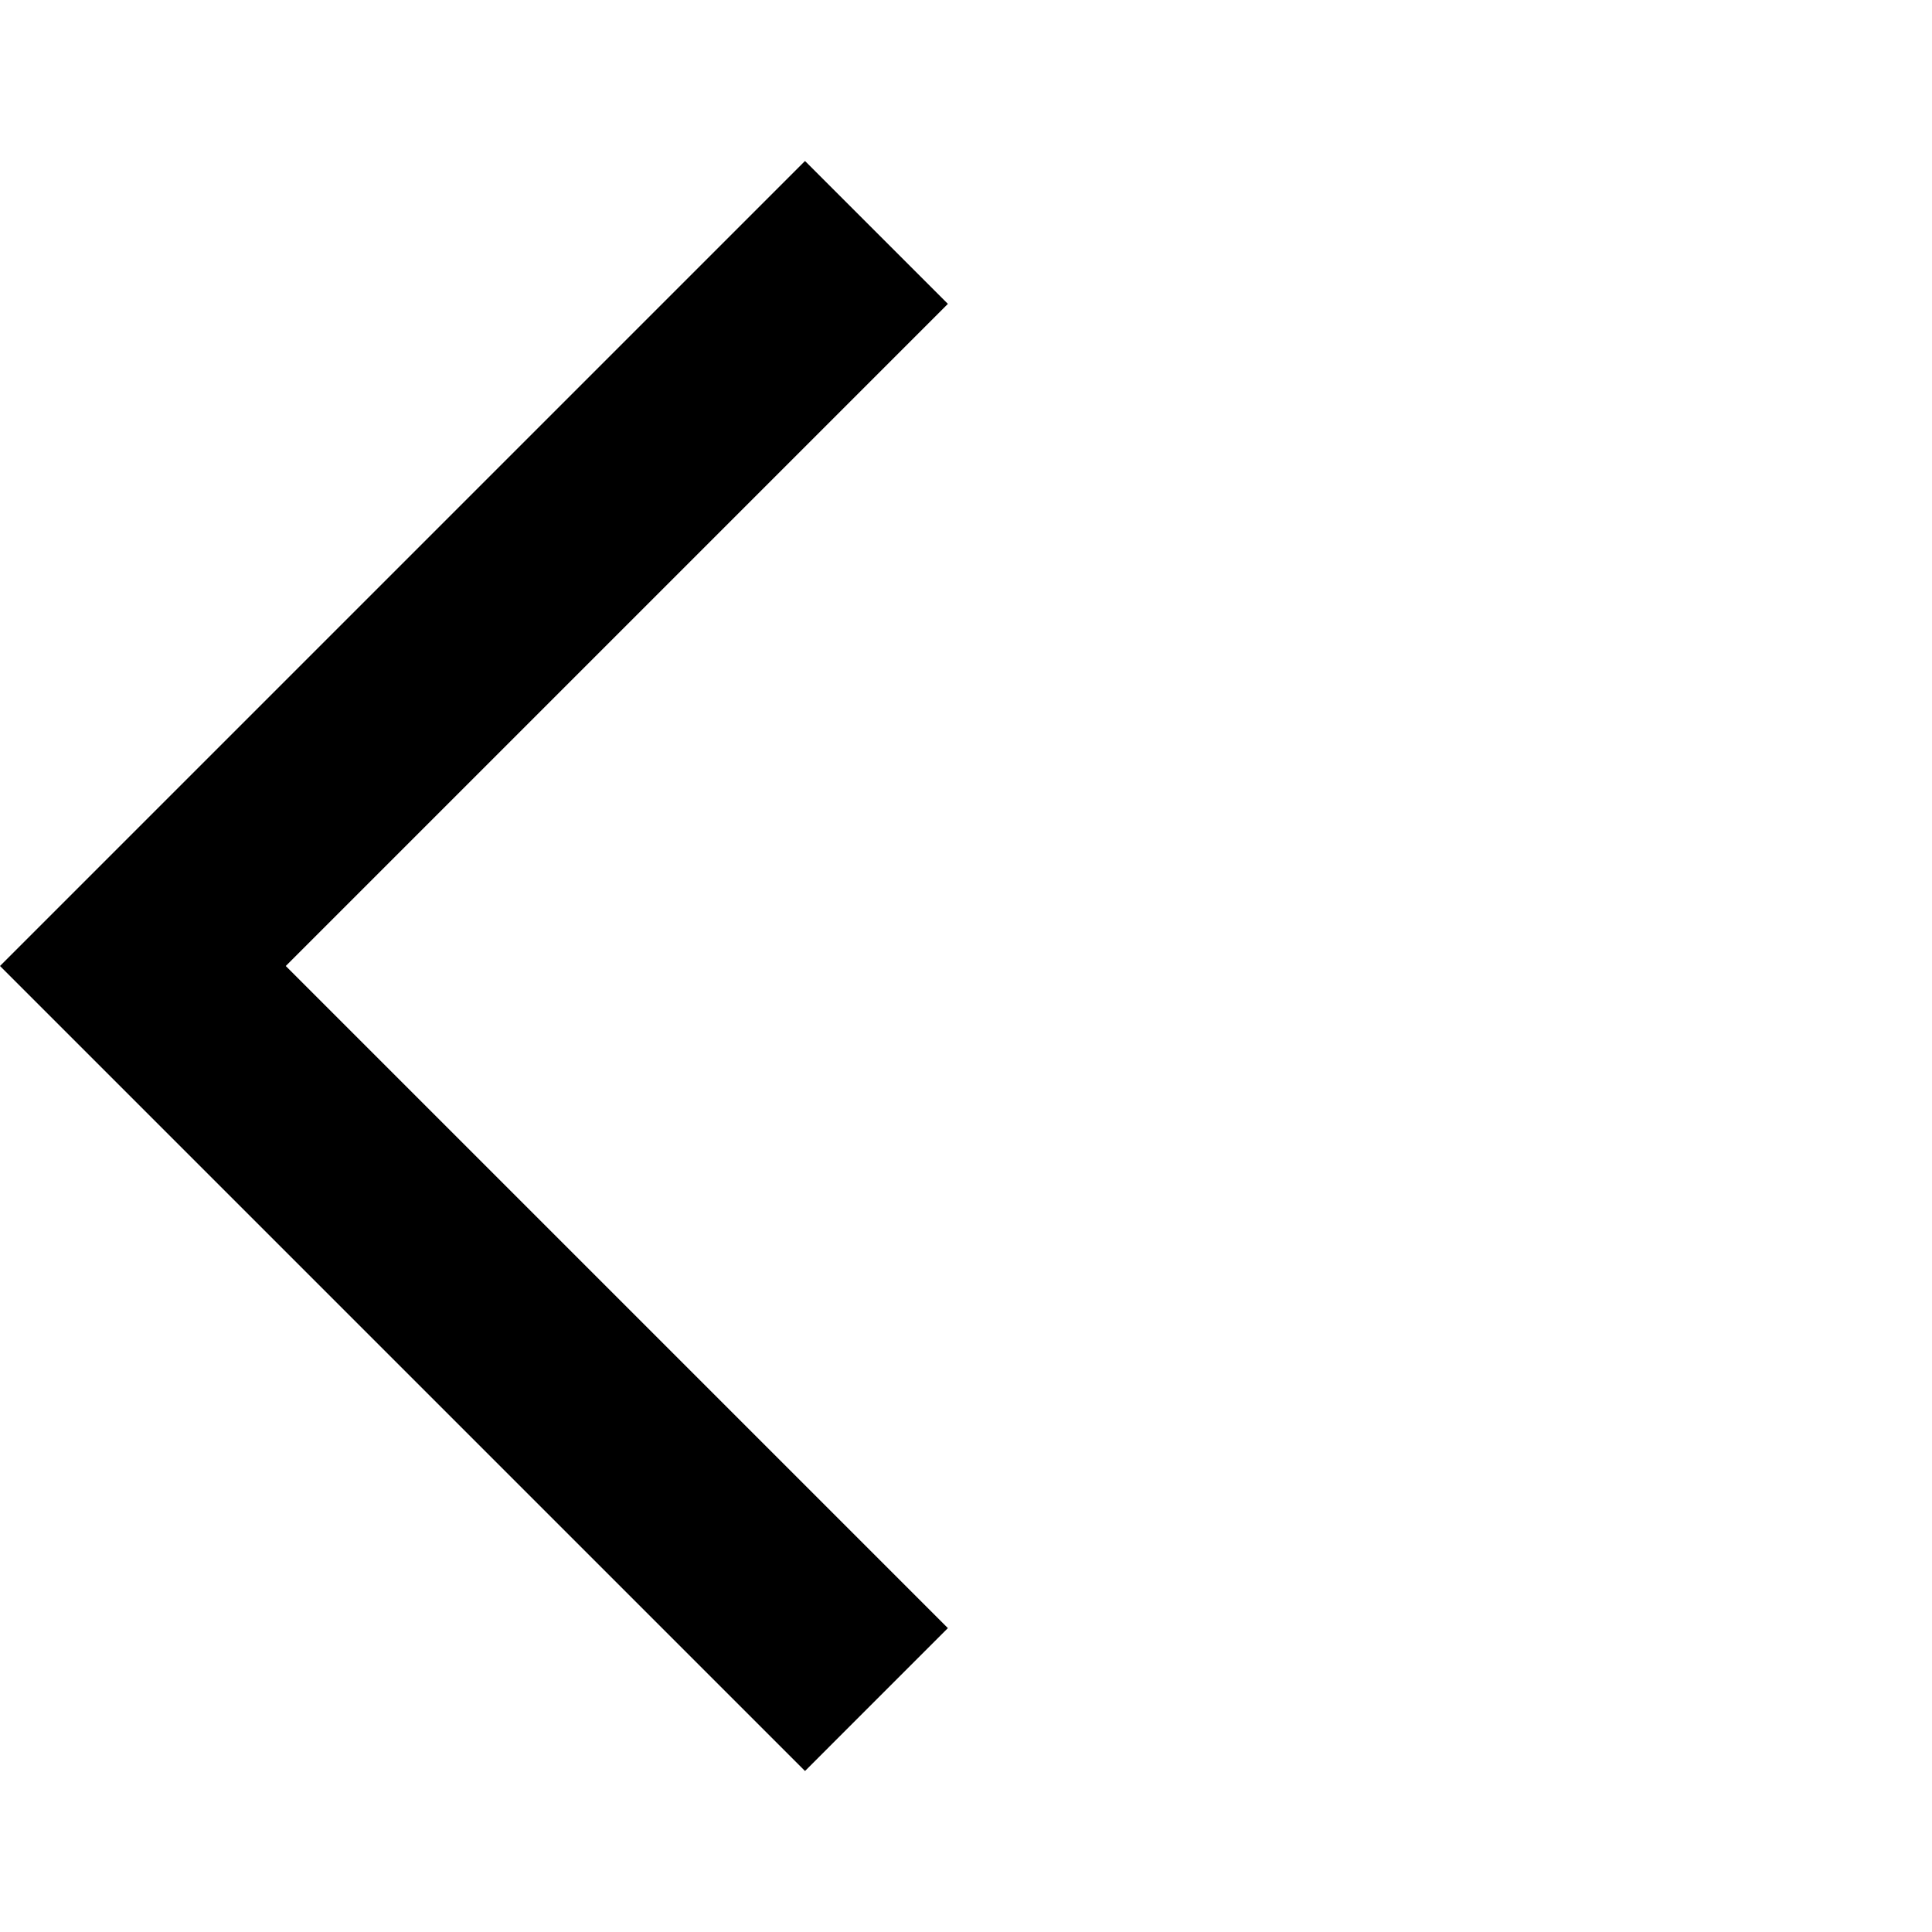
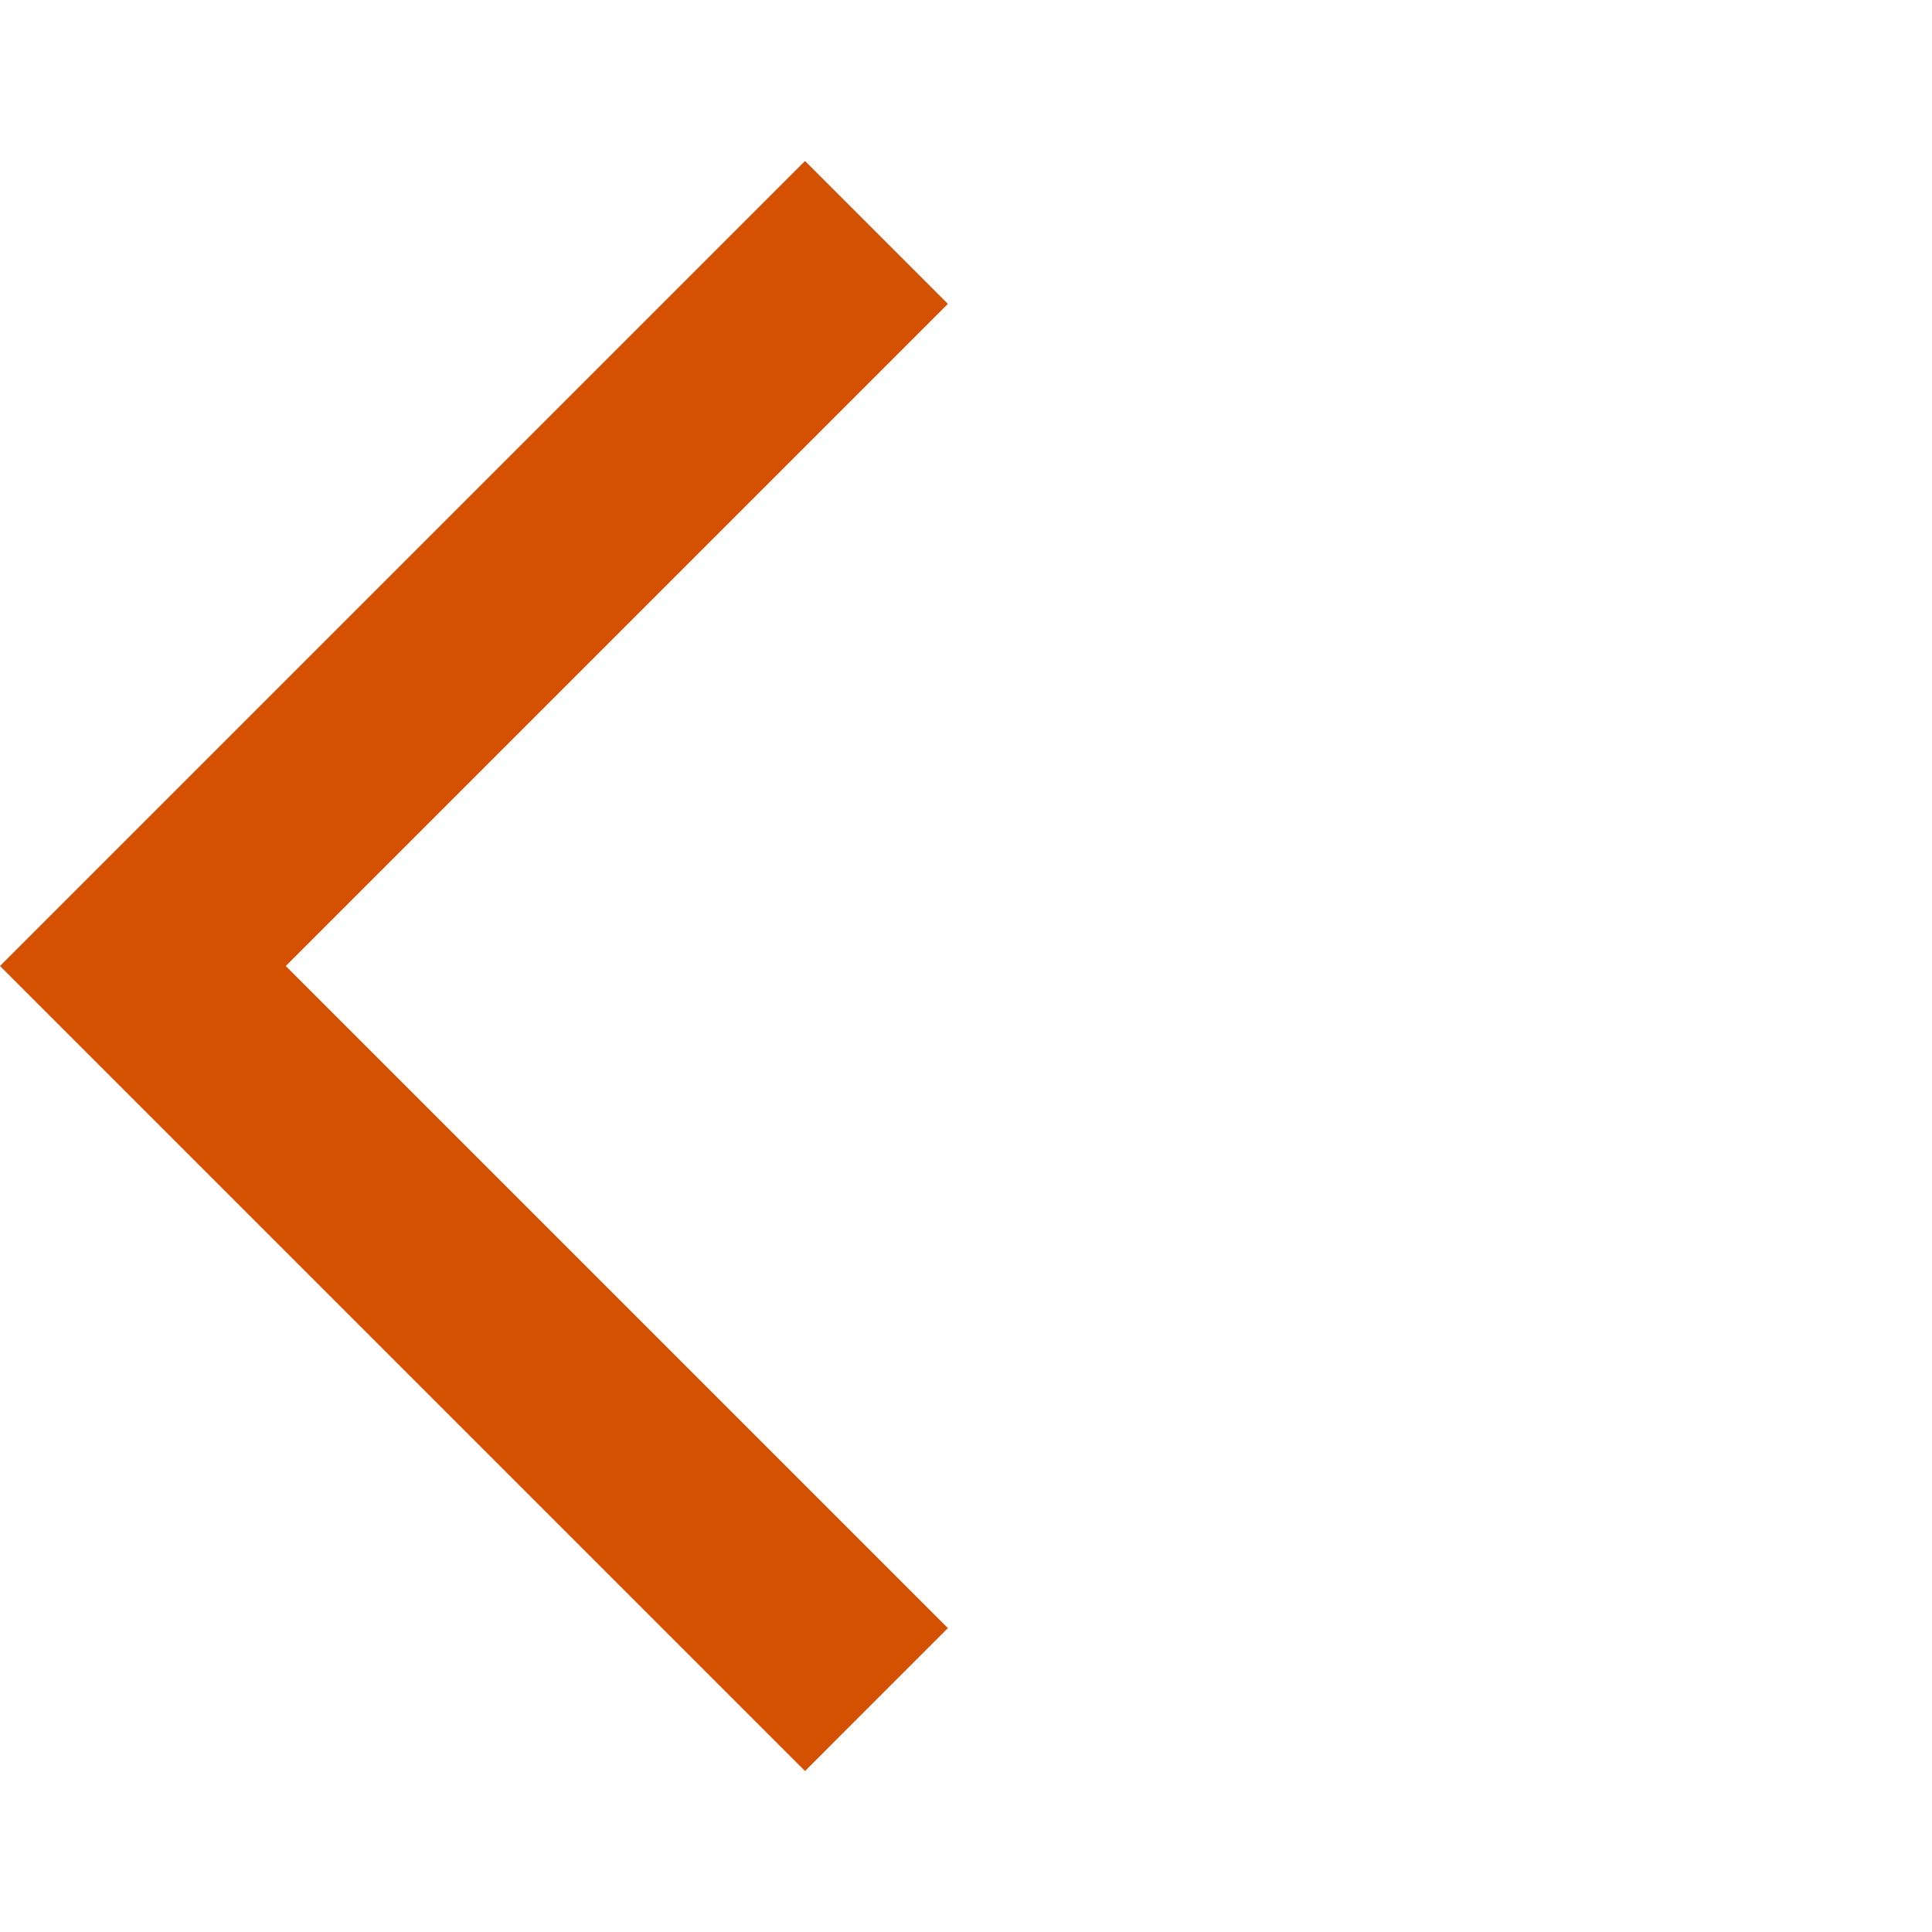
- <svg xmlns="http://www.w3.org/2000/svg" height="24px" viewBox="0 -960 960 960" width="24px" fill="undefined">
+ <svg xmlns="http://www.w3.org/2000/svg" height="24px" viewBox="0 -960 960 960" width="24px" fill="#d35100">
  <path d="M400-80 0-480l400-400 71 71-329 329 329 329-71 71Z" />
</svg>
